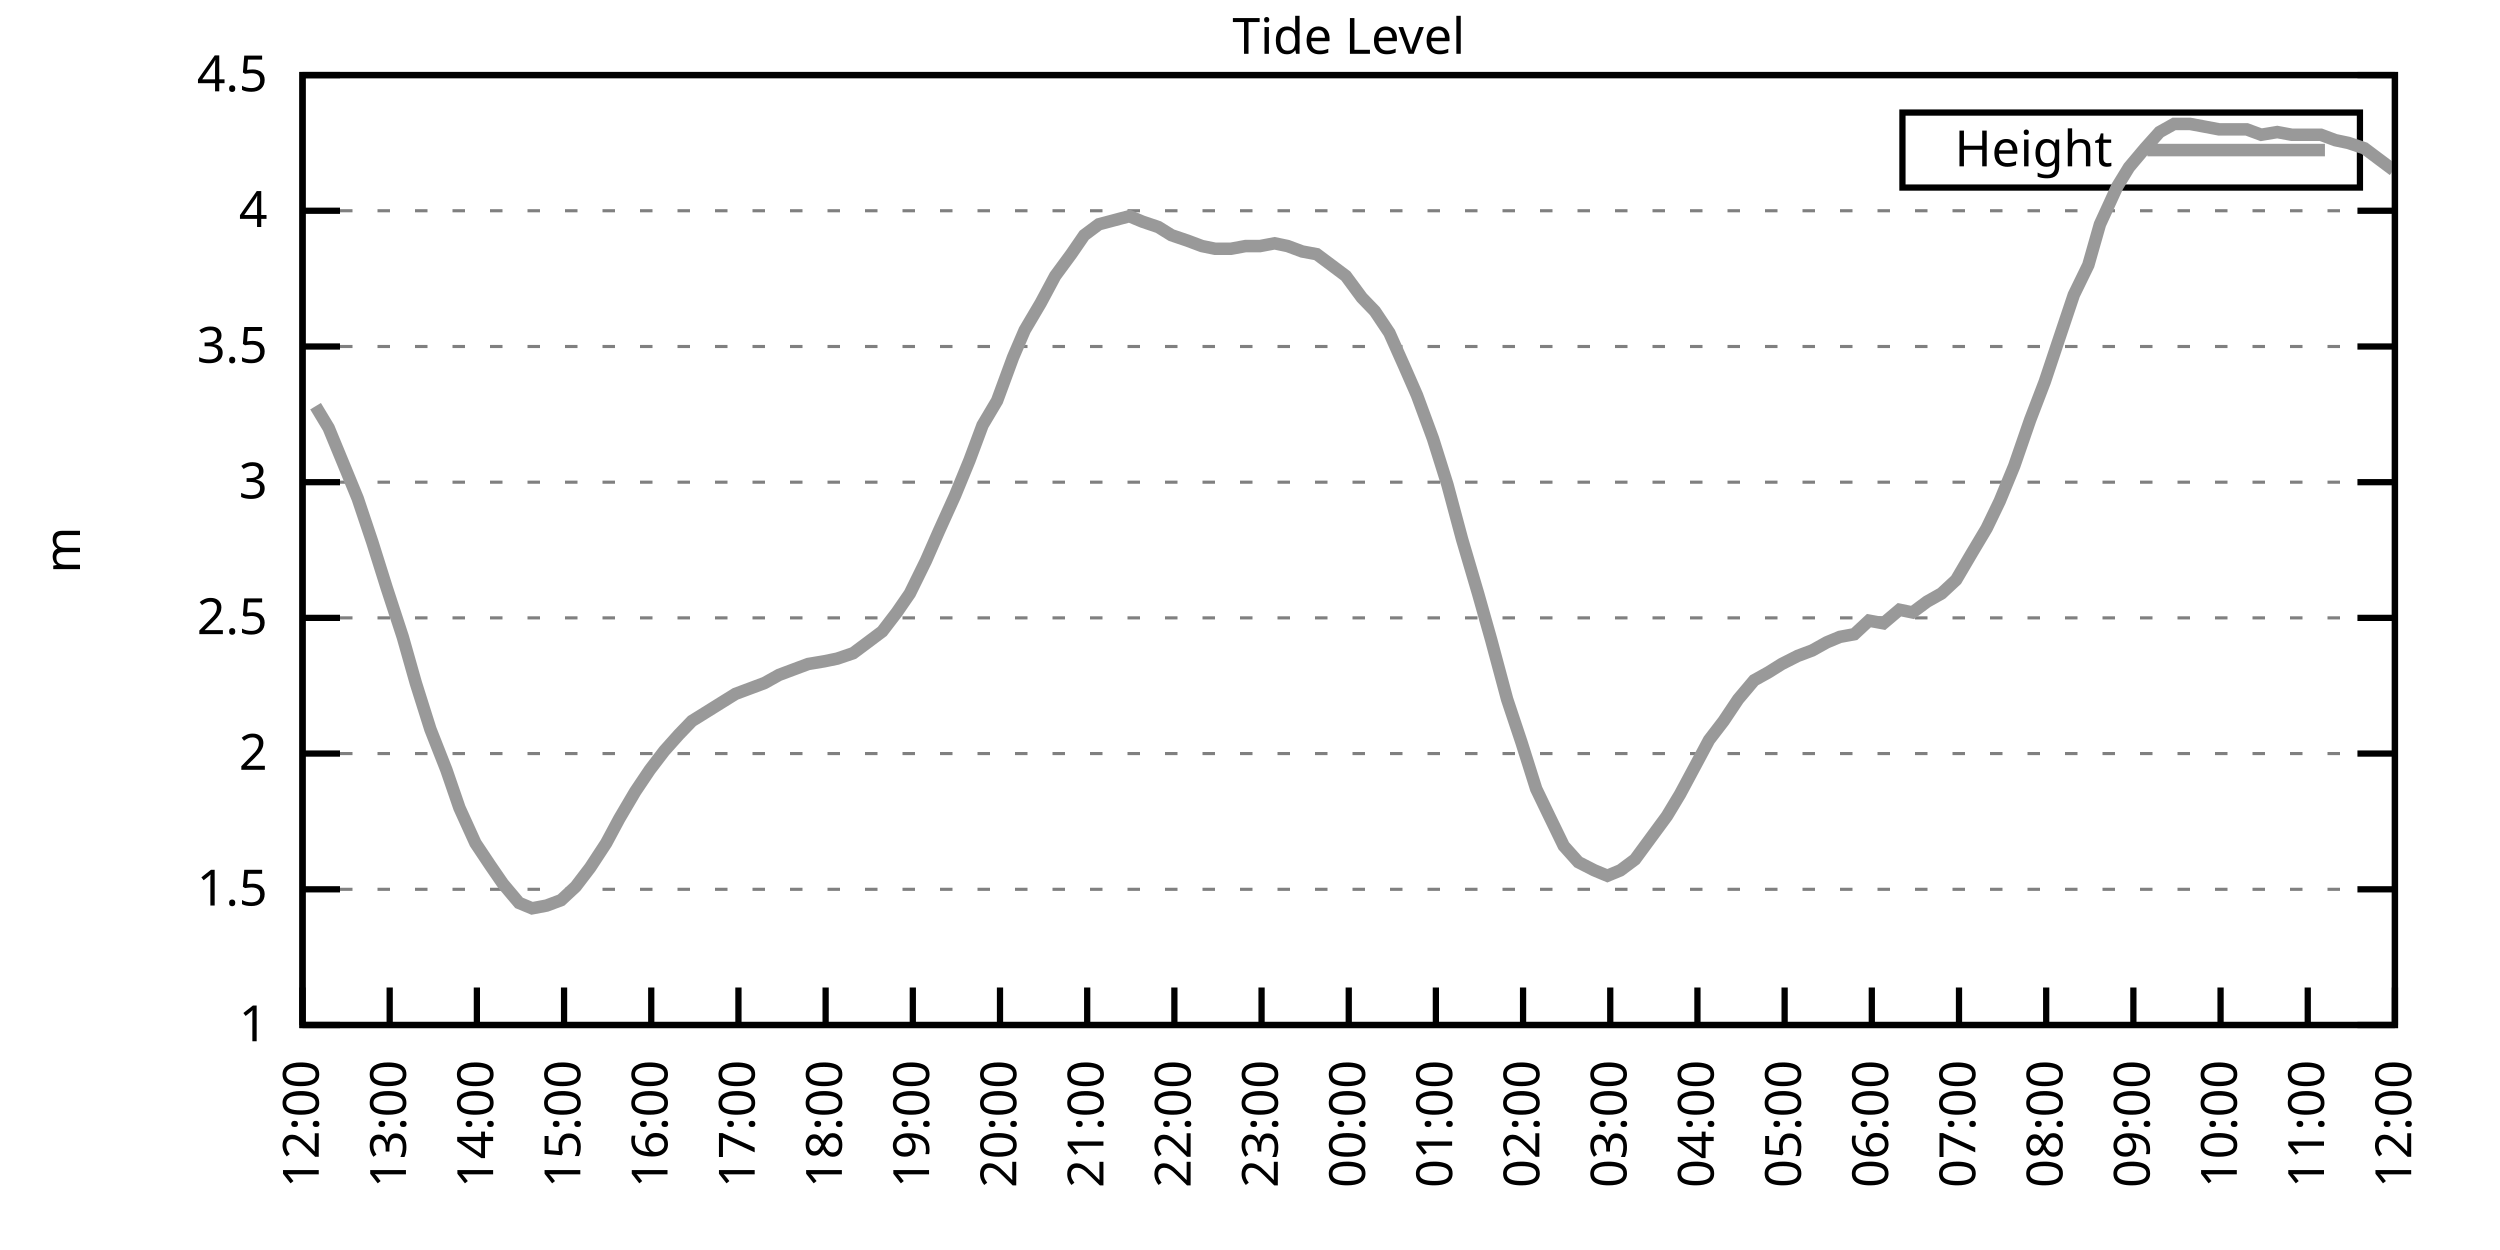
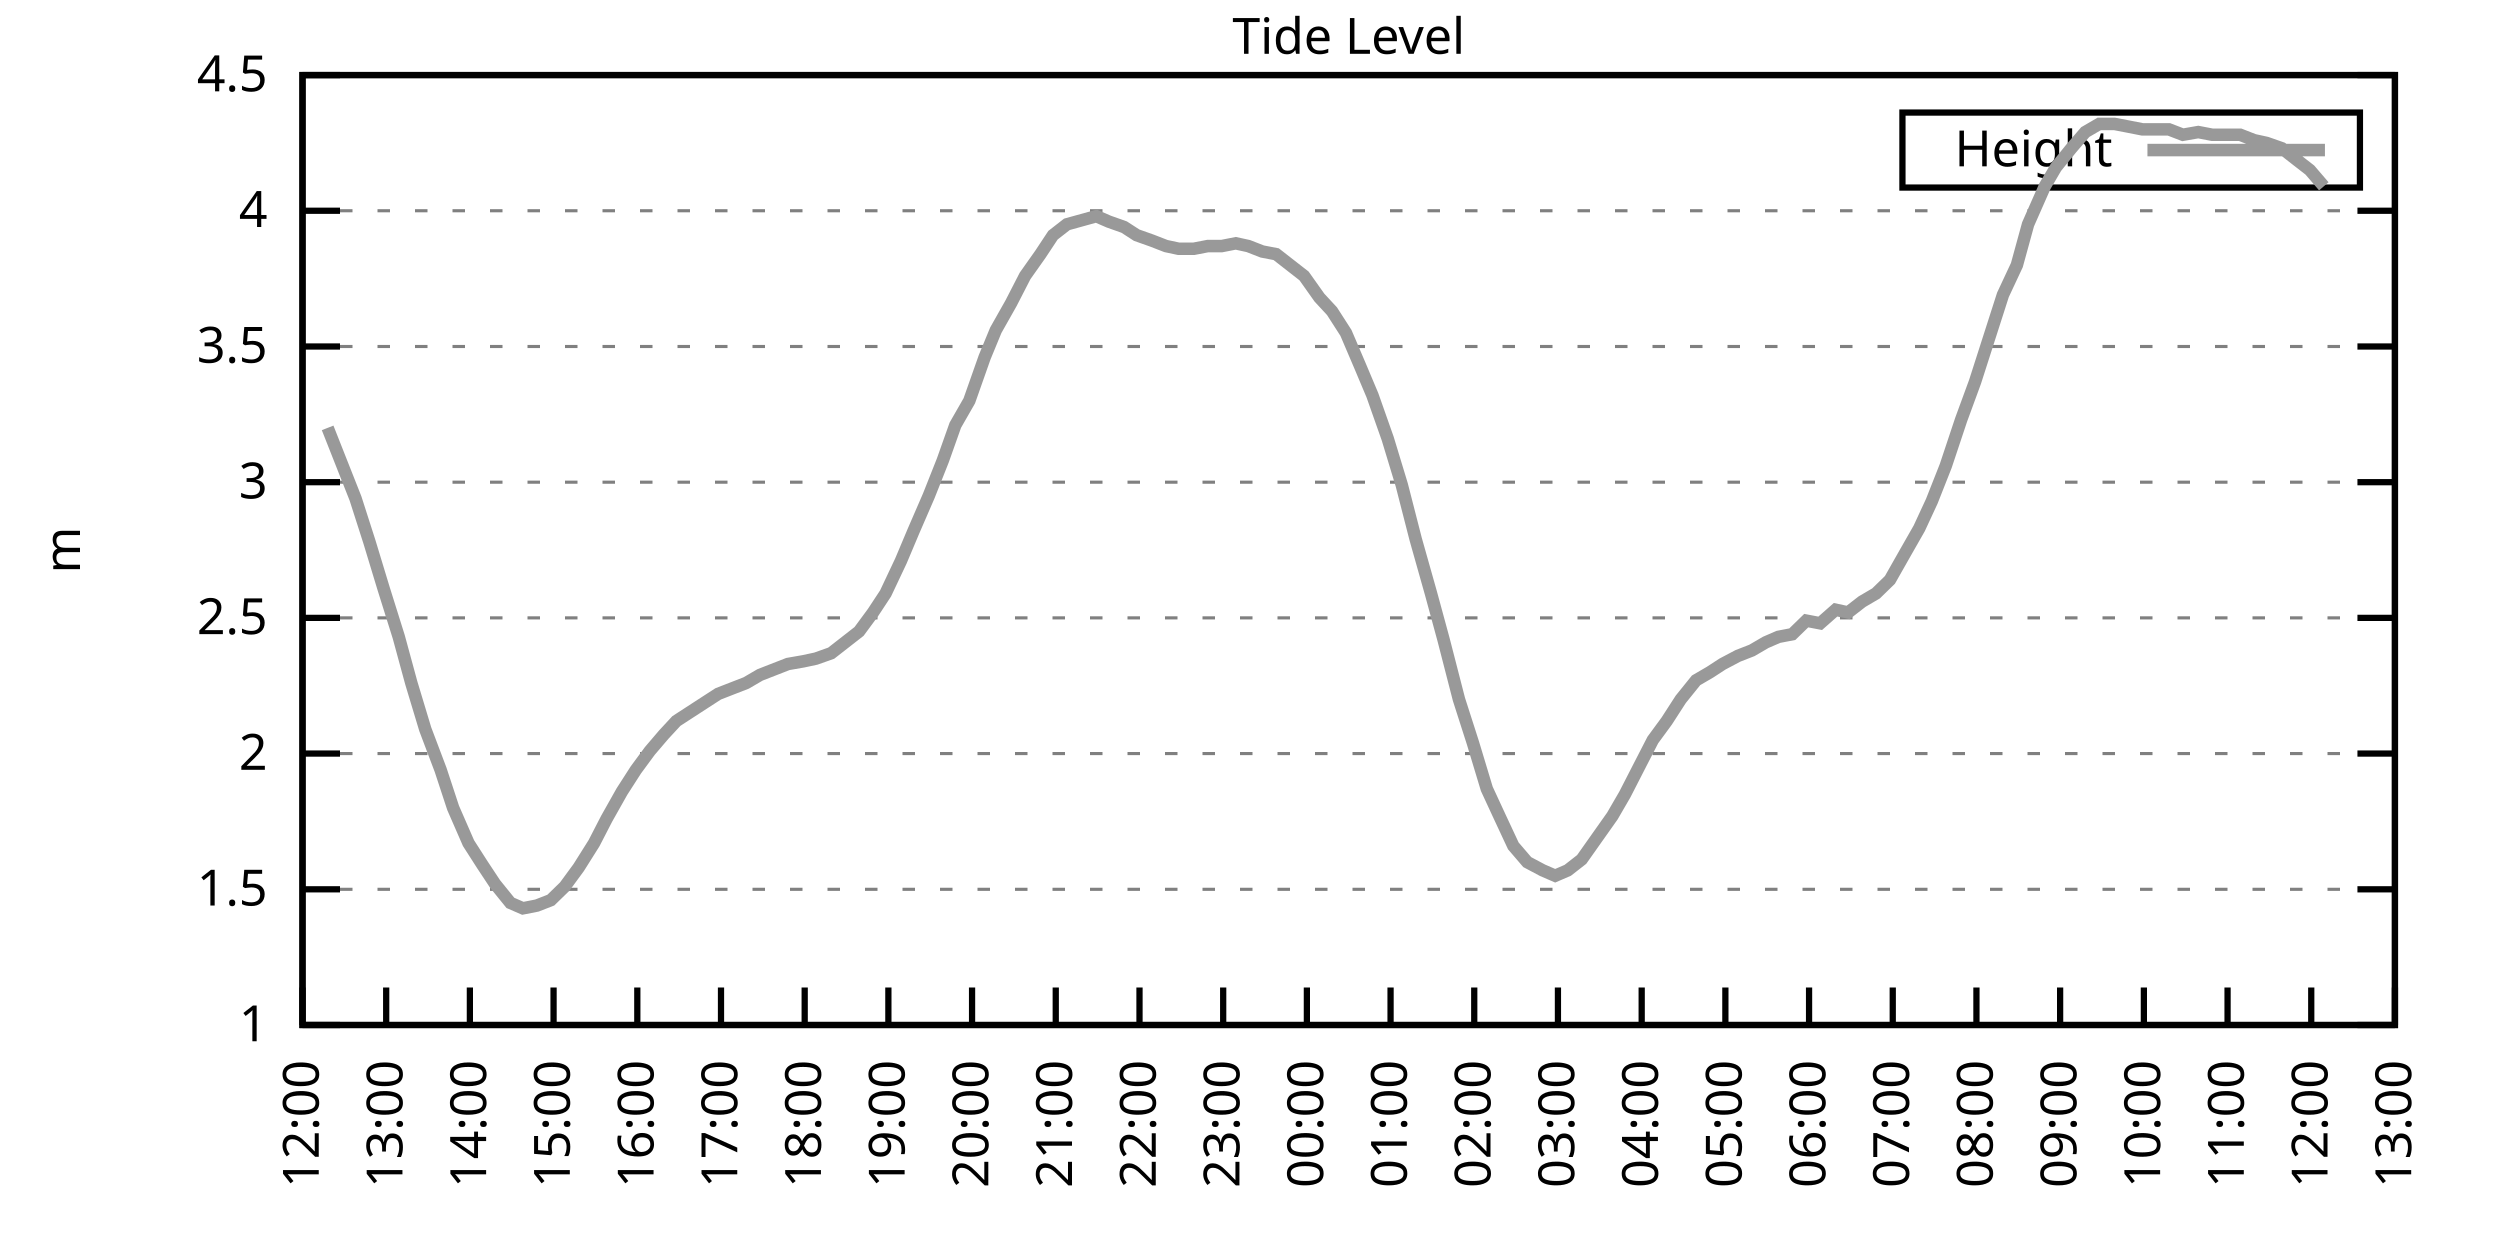
<svg xmlns="http://www.w3.org/2000/svg" xmlns:xlink="http://www.w3.org/1999/xlink" width="400" height="200" viewBox="0 0 400 200">
  <g id="gnuplot_canvas">
    <rect x="0" y="0" width="400" height="200" fill="none" />
    <defs>
      <circle id="gpDot" r="0.5" stroke-width="0.5" stroke="currentColor" />
      <path id="gpPt0" stroke-width="0.333" stroke="currentColor" d="M-1,0 h2 M0,-1 v2" />
      <path id="gpPt1" stroke-width="0.333" stroke="currentColor" d="M-1,-1 L1,1 M1,-1 L-1,1" />
      <path id="gpPt2" stroke-width="0.333" stroke="currentColor" d="M-1,0 L1,0 M0,-1 L0,1 M-1,-1 L1,1 M-1,1 L1,-1" />
      <rect id="gpPt3" stroke-width="0.333" stroke="currentColor" x="-1" y="-1" width="2" height="2" />
      <rect id="gpPt4" stroke-width="0.333" stroke="currentColor" fill="currentColor" x="-1" y="-1" width="2" height="2" />
      <circle id="gpPt5" stroke-width="0.333" stroke="currentColor" cx="0" cy="0" r="1" />
      <use xlink:href="#gpPt5" id="gpPt6" fill="currentColor" stroke="none" />
      <path id="gpPt7" stroke-width="0.333" stroke="currentColor" d="M0,-1.33 L-1.33,0.67 L1.33,0.67 z" />
      <use xlink:href="#gpPt7" id="gpPt8" fill="currentColor" stroke="none" />
      <use xlink:href="#gpPt7" id="gpPt9" stroke="currentColor" transform="rotate(180)" />
      <use xlink:href="#gpPt9" id="gpPt10" fill="currentColor" stroke="none" />
      <use xlink:href="#gpPt3" id="gpPt11" stroke="currentColor" transform="rotate(45)" />
      <use xlink:href="#gpPt11" id="gpPt12" fill="currentColor" stroke="none" />
      <path id="gpPt13" stroke-width="0.333" stroke="currentColor" d="M0,1.330 L1.265,0.411 L0.782,-1.067 L-0.782,-1.076 L-1.265,0.411 z" />
      <use xlink:href="#gpPt13" id="gpPt14" fill="currentColor" stroke="none" />
      <filter id="textbox" filterUnits="objectBoundingBox" x="0" y="0" height="1" width="1">
        <feFlood flood-color="white" flood-opacity="1" result="bgnd" />
        <feComposite in="SourceGraphic" in2="bgnd" operator="atop" />
      </filter>
      <filter id="greybox" filterUnits="objectBoundingBox" x="0" y="0" height="1" width="1">
        <feFlood flood-color="lightgrey" flood-opacity="1" result="grey" />
        <feComposite in="SourceGraphic" in2="grey" operator="atop" />
      </filter>
    </defs>
    <g fill="none" color="white" stroke="currentColor" stroke-width="1.00" stroke-linecap="butt" stroke-linejoin="miter">
</g>
    <g fill="none" color="black" stroke="currentColor" stroke-width="1.00" stroke-linecap="butt" stroke-linejoin="miter">
      <g stroke="none" shape-rendering="crispEdges">
        <polygon fill="rgb(255, 255, 255)" points="48.40,164.00 383.18,164.00 383.18,12.02 48.40,12.02 " />
      </g>
    </g>
    <g fill="none" color="black" stroke="currentColor" stroke-width="1.00" stroke-linecap="butt" stroke-linejoin="miter">
</g>
    <g fill="none" color="black" stroke="black" stroke-width="0.50" stroke-linecap="butt" stroke-linejoin="miter">
</g>
    <g fill="none" color="gray" stroke="currentColor" stroke-width="0.50" stroke-linecap="butt" stroke-linejoin="miter">
      <path stroke="gray" stroke-dasharray="2,4" class="gridline" d="M48.40,164.00 L383.19,164.00  " />
    </g>
    <g fill="none" color="gray" stroke="gray" stroke-width="1.00" stroke-linecap="butt" stroke-linejoin="miter">
</g>
    <g fill="none" color="black" stroke="currentColor" stroke-width="1.00" stroke-linecap="butt" stroke-linejoin="miter">
      <path stroke="black" d="M48.40,164.00 L54.40,164.00 M383.19,164.00 L377.19,164.00  " />
      <g transform="translate(42.80,166.60)" stroke="none" fill="black" font-family="Sans" font-size="8.00" text-anchor="end">
        <text>
          <tspan font-family="Sans"> 1</tspan>
        </text>
      </g>
    </g>
    <g fill="none" color="black" stroke="currentColor" stroke-width="1.00" stroke-linecap="butt" stroke-linejoin="miter">
</g>
    <g fill="none" color="black" stroke="black" stroke-width="0.50" stroke-linecap="butt" stroke-linejoin="miter">
</g>
    <g fill="none" color="gray" stroke="currentColor" stroke-width="0.50" stroke-linecap="butt" stroke-linejoin="miter">
      <path stroke="gray" stroke-dasharray="2,4" class="gridline" d="M48.40,142.29 L383.19,142.29  " />
    </g>
    <g fill="none" color="gray" stroke="gray" stroke-width="1.00" stroke-linecap="butt" stroke-linejoin="miter">
</g>
    <g fill="none" color="black" stroke="currentColor" stroke-width="1.00" stroke-linecap="butt" stroke-linejoin="miter">
      <path stroke="black" d="M48.40,142.29 L54.40,142.29 M383.19,142.29 L377.19,142.29  " />
      <g transform="translate(42.80,144.89)" stroke="none" fill="black" font-family="Sans" font-size="8.00" text-anchor="end">
        <text>
          <tspan font-family="Sans"> 1.5</tspan>
        </text>
      </g>
    </g>
    <g fill="none" color="black" stroke="currentColor" stroke-width="1.00" stroke-linecap="butt" stroke-linejoin="miter">
</g>
    <g fill="none" color="black" stroke="black" stroke-width="0.50" stroke-linecap="butt" stroke-linejoin="miter">
</g>
    <g fill="none" color="gray" stroke="currentColor" stroke-width="0.50" stroke-linecap="butt" stroke-linejoin="miter">
      <path stroke="gray" stroke-dasharray="2,4" class="gridline" d="M48.40,120.57 L383.19,120.57  " />
    </g>
    <g fill="none" color="gray" stroke="gray" stroke-width="1.00" stroke-linecap="butt" stroke-linejoin="miter">
</g>
    <g fill="none" color="black" stroke="currentColor" stroke-width="1.00" stroke-linecap="butt" stroke-linejoin="miter">
      <path stroke="black" d="M48.40,120.57 L54.40,120.57 M383.19,120.57 L377.19,120.57  " />
      <g transform="translate(42.80,123.17)" stroke="none" fill="black" font-family="Sans" font-size="8.00" text-anchor="end">
        <text>
          <tspan font-family="Sans"> 2</tspan>
        </text>
      </g>
    </g>
    <g fill="none" color="black" stroke="currentColor" stroke-width="1.00" stroke-linecap="butt" stroke-linejoin="miter">
</g>
    <g fill="none" color="black" stroke="black" stroke-width="0.50" stroke-linecap="butt" stroke-linejoin="miter">
</g>
    <g fill="none" color="gray" stroke="currentColor" stroke-width="0.50" stroke-linecap="butt" stroke-linejoin="miter">
      <path stroke="gray" stroke-dasharray="2,4" class="gridline" d="M48.40,98.86 L383.19,98.86  " />
    </g>
    <g fill="none" color="gray" stroke="gray" stroke-width="1.00" stroke-linecap="butt" stroke-linejoin="miter">
</g>
    <g fill="none" color="black" stroke="currentColor" stroke-width="1.00" stroke-linecap="butt" stroke-linejoin="miter">
      <path stroke="black" d="M48.40,98.86 L54.40,98.86 M383.19,98.86 L377.19,98.86  " />
      <g transform="translate(42.80,101.46)" stroke="none" fill="black" font-family="Sans" font-size="8.00" text-anchor="end">
        <text>
          <tspan font-family="Sans"> 2.5</tspan>
        </text>
      </g>
    </g>
    <g fill="none" color="black" stroke="currentColor" stroke-width="1.00" stroke-linecap="butt" stroke-linejoin="miter">
</g>
    <g fill="none" color="black" stroke="black" stroke-width="0.50" stroke-linecap="butt" stroke-linejoin="miter">
</g>
    <g fill="none" color="gray" stroke="currentColor" stroke-width="0.50" stroke-linecap="butt" stroke-linejoin="miter">
      <path stroke="gray" stroke-dasharray="2,4" class="gridline" d="M48.40,77.15 L383.19,77.15  " />
    </g>
    <g fill="none" color="gray" stroke="gray" stroke-width="1.00" stroke-linecap="butt" stroke-linejoin="miter">
</g>
    <g fill="none" color="black" stroke="currentColor" stroke-width="1.00" stroke-linecap="butt" stroke-linejoin="miter">
      <path stroke="black" d="M48.40,77.15 L54.40,77.15 M383.19,77.15 L377.19,77.15  " />
      <g transform="translate(42.80,79.75)" stroke="none" fill="black" font-family="Sans" font-size="8.00" text-anchor="end">
        <text>
          <tspan font-family="Sans"> 3</tspan>
        </text>
      </g>
    </g>
    <g fill="none" color="black" stroke="currentColor" stroke-width="1.00" stroke-linecap="butt" stroke-linejoin="miter">
</g>
    <g fill="none" color="black" stroke="black" stroke-width="0.50" stroke-linecap="butt" stroke-linejoin="miter">
</g>
    <g fill="none" color="gray" stroke="currentColor" stroke-width="0.50" stroke-linecap="butt" stroke-linejoin="miter">
      <path stroke="gray" stroke-dasharray="2,4" class="gridline" d="M48.40,55.44 L383.19,55.44  " />
    </g>
    <g fill="none" color="gray" stroke="gray" stroke-width="1.00" stroke-linecap="butt" stroke-linejoin="miter">
</g>
    <g fill="none" color="black" stroke="currentColor" stroke-width="1.00" stroke-linecap="butt" stroke-linejoin="miter">
      <path stroke="black" d="M48.40,55.44 L54.40,55.44 M383.19,55.44 L377.19,55.44  " />
      <g transform="translate(42.80,58.04)" stroke="none" fill="black" font-family="Sans" font-size="8.00" text-anchor="end">
        <text>
          <tspan font-family="Sans"> 3.5</tspan>
        </text>
      </g>
    </g>
    <g fill="none" color="black" stroke="currentColor" stroke-width="1.00" stroke-linecap="butt" stroke-linejoin="miter">
</g>
    <g fill="none" color="black" stroke="black" stroke-width="0.50" stroke-linecap="butt" stroke-linejoin="miter">
</g>
    <g fill="none" color="gray" stroke="currentColor" stroke-width="0.50" stroke-linecap="butt" stroke-linejoin="miter">
      <path stroke="gray" stroke-dasharray="2,4" class="gridline" d="M48.40,33.72 L383.19,33.72  " />
    </g>
    <g fill="none" color="gray" stroke="gray" stroke-width="1.00" stroke-linecap="butt" stroke-linejoin="miter">
</g>
    <g fill="none" color="black" stroke="currentColor" stroke-width="1.00" stroke-linecap="butt" stroke-linejoin="miter">
      <path stroke="black" d="M48.40,33.72 L54.40,33.72 M383.19,33.72 L377.19,33.72  " />
      <g transform="translate(42.80,36.32)" stroke="none" fill="black" font-family="Sans" font-size="8.00" text-anchor="end">
        <text>
          <tspan font-family="Sans"> 4</tspan>
        </text>
      </g>
    </g>
    <g fill="none" color="black" stroke="currentColor" stroke-width="1.00" stroke-linecap="butt" stroke-linejoin="miter">
</g>
    <g fill="none" color="black" stroke="black" stroke-width="0.50" stroke-linecap="butt" stroke-linejoin="miter">
</g>
    <g fill="none" color="gray" stroke="currentColor" stroke-width="0.50" stroke-linecap="butt" stroke-linejoin="miter">
      <path stroke="gray" stroke-dasharray="2,4" class="gridline" d="M48.40,12.01 L383.19,12.01  " />
    </g>
    <g fill="none" color="gray" stroke="gray" stroke-width="1.00" stroke-linecap="butt" stroke-linejoin="miter">
</g>
    <g fill="none" color="black" stroke="currentColor" stroke-width="1.00" stroke-linecap="butt" stroke-linejoin="miter">
      <path stroke="black" d="M48.40,12.01 L54.40,12.01 M383.19,12.01 L377.19,12.01  " />
      <g transform="translate(42.80,14.61)" stroke="none" fill="black" font-family="Sans" font-size="8.00" text-anchor="end">
        <text>
          <tspan font-family="Sans"> 4.5</tspan>
        </text>
      </g>
    </g>
    <g fill="none" color="black" stroke="currentColor" stroke-width="1.00" stroke-linecap="butt" stroke-linejoin="miter">
      <path stroke="black" d="M48.40,164.00 L48.40,158.00  " />
      <g transform="translate(51.00,169.60) rotate(270.00)" stroke="none" fill="black" font-family="Sans" font-size="8.00" text-anchor="end">
        <text>
          <tspan font-family="Sans">12:00</tspan>
        </text>
      </g>
    </g>
    <g fill="none" color="black" stroke="currentColor" stroke-width="1.00" stroke-linecap="butt" stroke-linejoin="miter">
-       <path stroke="black" d="M62.35,164.00 L62.35,158.00  " />
-       <g transform="translate(64.95,169.60) rotate(270.00)" stroke="none" fill="black" font-family="Sans" font-size="8.00" text-anchor="end">
+       <path stroke="black" d="M61.79,164.00 L61.79,158.00  " />
+       <g transform="translate(64.39,169.60) rotate(270.00)" stroke="none" fill="black" font-family="Sans" font-size="8.00" text-anchor="end">
        <text>
          <tspan font-family="Sans">13:00</tspan>
        </text>
      </g>
    </g>
    <g fill="none" color="black" stroke="currentColor" stroke-width="1.00" stroke-linecap="butt" stroke-linejoin="miter">
-       <path stroke="black" d="M76.30,164.00 L76.30,158.00  " />
-       <g transform="translate(78.90,169.60) rotate(270.00)" stroke="none" fill="black" font-family="Sans" font-size="8.00" text-anchor="end">
+       <path stroke="black" d="M75.18,164.00 L75.18,158.00  " />
+       <g transform="translate(77.78,169.60) rotate(270.00)" stroke="none" fill="black" font-family="Sans" font-size="8.00" text-anchor="end">
        <text>
          <tspan font-family="Sans">14:00</tspan>
        </text>
      </g>
    </g>
    <g fill="none" color="black" stroke="currentColor" stroke-width="1.00" stroke-linecap="butt" stroke-linejoin="miter">
-       <path stroke="black" d="M90.25,164.00 L90.25,158.00  " />
-       <g transform="translate(92.85,169.60) rotate(270.00)" stroke="none" fill="black" font-family="Sans" font-size="8.00" text-anchor="end">
+       <path stroke="black" d="M88.57,164.00 L88.57,158.00  " />
+       <g transform="translate(91.17,169.60) rotate(270.00)" stroke="none" fill="black" font-family="Sans" font-size="8.00" text-anchor="end">
        <text>
          <tspan font-family="Sans">15:00</tspan>
        </text>
      </g>
    </g>
    <g fill="none" color="black" stroke="currentColor" stroke-width="1.00" stroke-linecap="butt" stroke-linejoin="miter">
-       <path stroke="black" d="M104.20,164.00 L104.20,158.00  " />
-       <g transform="translate(106.80,169.60) rotate(270.00)" stroke="none" fill="black" font-family="Sans" font-size="8.00" text-anchor="end">
+       <path stroke="black" d="M101.97,164.00 L101.97,158.00  " />
+       <g transform="translate(104.57,169.60) rotate(270.00)" stroke="none" fill="black" font-family="Sans" font-size="8.00" text-anchor="end">
        <text>
          <tspan font-family="Sans">16:00</tspan>
        </text>
      </g>
    </g>
    <g fill="none" color="black" stroke="currentColor" stroke-width="1.00" stroke-linecap="butt" stroke-linejoin="miter">
-       <path stroke="black" d="M118.15,164.00 L118.15,158.00  " />
-       <g transform="translate(120.75,169.60) rotate(270.00)" stroke="none" fill="black" font-family="Sans" font-size="8.00" text-anchor="end">
+       <path stroke="black" d="M115.36,164.00 L115.36,158.00  " />
+       <g transform="translate(117.96,169.60) rotate(270.00)" stroke="none" fill="black" font-family="Sans" font-size="8.00" text-anchor="end">
        <text>
          <tspan font-family="Sans">17:00</tspan>
        </text>
      </g>
    </g>
    <g fill="none" color="black" stroke="currentColor" stroke-width="1.00" stroke-linecap="butt" stroke-linejoin="miter">
-       <path stroke="black" d="M132.10,164.00 L132.10,158.00  " />
-       <g transform="translate(134.70,169.60) rotate(270.00)" stroke="none" fill="black" font-family="Sans" font-size="8.00" text-anchor="end">
+       <path stroke="black" d="M128.75,164.00 L128.75,158.00  " />
+       <g transform="translate(131.35,169.60) rotate(270.00)" stroke="none" fill="black" font-family="Sans" font-size="8.00" text-anchor="end">
        <text>
          <tspan font-family="Sans">18:00</tspan>
        </text>
      </g>
    </g>
    <g fill="none" color="black" stroke="currentColor" stroke-width="1.00" stroke-linecap="butt" stroke-linejoin="miter">
-       <path stroke="black" d="M146.05,164.00 L146.05,158.00  " />
-       <g transform="translate(148.65,169.60) rotate(270.00)" stroke="none" fill="black" font-family="Sans" font-size="8.00" text-anchor="end">
+       <path stroke="black" d="M142.14,164.00 L142.14,158.00  " />
+       <g transform="translate(144.74,169.60) rotate(270.00)" stroke="none" fill="black" font-family="Sans" font-size="8.00" text-anchor="end">
        <text>
          <tspan font-family="Sans">19:00</tspan>
        </text>
      </g>
    </g>
    <g fill="none" color="black" stroke="currentColor" stroke-width="1.00" stroke-linecap="butt" stroke-linejoin="miter">
-       <path stroke="black" d="M160.00,164.00 L160.00,158.00  " />
-       <g transform="translate(162.60,169.60) rotate(270.00)" stroke="none" fill="black" font-family="Sans" font-size="8.00" text-anchor="end">
+       <path stroke="black" d="M155.53,164.00 L155.53,158.00  " />
+       <g transform="translate(158.13,169.60) rotate(270.00)" stroke="none" fill="black" font-family="Sans" font-size="8.00" text-anchor="end">
        <text>
          <tspan font-family="Sans">20:00</tspan>
        </text>
      </g>
    </g>
    <g fill="none" color="black" stroke="currentColor" stroke-width="1.00" stroke-linecap="butt" stroke-linejoin="miter">
-       <path stroke="black" d="M173.95,164.00 L173.95,158.00  " />
-       <g transform="translate(176.55,169.60) rotate(270.00)" stroke="none" fill="black" font-family="Sans" font-size="8.00" text-anchor="end">
+       <path stroke="black" d="M168.92,164.00 L168.92,158.00  " />
+       <g transform="translate(171.52,169.60) rotate(270.00)" stroke="none" fill="black" font-family="Sans" font-size="8.00" text-anchor="end">
        <text>
          <tspan font-family="Sans">21:00</tspan>
        </text>
      </g>
    </g>
    <g fill="none" color="black" stroke="currentColor" stroke-width="1.00" stroke-linecap="butt" stroke-linejoin="miter">
-       <path stroke="black" d="M187.90,164.00 L187.90,158.00  " />
-       <g transform="translate(190.50,169.60) rotate(270.00)" stroke="none" fill="black" font-family="Sans" font-size="8.00" text-anchor="end">
+       <path stroke="black" d="M182.32,164.00 L182.32,158.00  " />
+       <g transform="translate(184.92,169.60) rotate(270.00)" stroke="none" fill="black" font-family="Sans" font-size="8.00" text-anchor="end">
        <text>
          <tspan font-family="Sans">22:00</tspan>
        </text>
      </g>
    </g>
    <g fill="none" color="black" stroke="currentColor" stroke-width="1.00" stroke-linecap="butt" stroke-linejoin="miter">
-       <path stroke="black" d="M201.85,164.00 L201.85,158.00  " />
-       <g transform="translate(204.45,169.60) rotate(270.00)" stroke="none" fill="black" font-family="Sans" font-size="8.00" text-anchor="end">
+       <path stroke="black" d="M195.71,164.00 L195.71,158.00  " />
+       <g transform="translate(198.31,169.60) rotate(270.00)" stroke="none" fill="black" font-family="Sans" font-size="8.00" text-anchor="end">
        <text>
          <tspan font-family="Sans">23:00</tspan>
        </text>
      </g>
    </g>
    <g fill="none" color="black" stroke="currentColor" stroke-width="1.00" stroke-linecap="butt" stroke-linejoin="miter">
-       <path stroke="black" d="M215.80,164.00 L215.80,158.00  " />
-       <g transform="translate(218.40,169.60) rotate(270.00)" stroke="none" fill="black" font-family="Sans" font-size="8.00" text-anchor="end">
+       <path stroke="black" d="M209.10,164.00 L209.10,158.00  " />
+       <g transform="translate(211.70,169.60) rotate(270.00)" stroke="none" fill="black" font-family="Sans" font-size="8.00" text-anchor="end">
        <text>
          <tspan font-family="Sans">00:00</tspan>
        </text>
      </g>
    </g>
    <g fill="none" color="black" stroke="currentColor" stroke-width="1.00" stroke-linecap="butt" stroke-linejoin="miter">
-       <path stroke="black" d="M229.74,164.00 L229.74,158.00  " />
-       <g transform="translate(232.34,169.60) rotate(270.00)" stroke="none" fill="black" font-family="Sans" font-size="8.00" text-anchor="end">
+       <path stroke="black" d="M222.49,164.00 L222.49,158.00  " />
+       <g transform="translate(225.09,169.60) rotate(270.00)" stroke="none" fill="black" font-family="Sans" font-size="8.00" text-anchor="end">
        <text>
          <tspan font-family="Sans">01:00</tspan>
        </text>
      </g>
    </g>
    <g fill="none" color="black" stroke="currentColor" stroke-width="1.00" stroke-linecap="butt" stroke-linejoin="miter">
-       <path stroke="black" d="M243.69,164.00 L243.69,158.00  " />
-       <g transform="translate(246.29,169.60) rotate(270.00)" stroke="none" fill="black" font-family="Sans" font-size="8.00" text-anchor="end">
+       <path stroke="black" d="M235.88,164.00 L235.88,158.00  " />
+       <g transform="translate(238.48,169.60) rotate(270.00)" stroke="none" fill="black" font-family="Sans" font-size="8.00" text-anchor="end">
        <text>
          <tspan font-family="Sans">02:00</tspan>
        </text>
      </g>
    </g>
    <g fill="none" color="black" stroke="currentColor" stroke-width="1.00" stroke-linecap="butt" stroke-linejoin="miter">
-       <path stroke="black" d="M257.64,164.00 L257.64,158.00  " />
-       <g transform="translate(260.24,169.60) rotate(270.00)" stroke="none" fill="black" font-family="Sans" font-size="8.00" text-anchor="end">
+       <path stroke="black" d="M249.27,164.00 L249.27,158.00  " />
+       <g transform="translate(251.87,169.60) rotate(270.00)" stroke="none" fill="black" font-family="Sans" font-size="8.00" text-anchor="end">
        <text>
          <tspan font-family="Sans">03:00</tspan>
        </text>
      </g>
    </g>
    <g fill="none" color="black" stroke="currentColor" stroke-width="1.00" stroke-linecap="butt" stroke-linejoin="miter">
-       <path stroke="black" d="M271.59,164.00 L271.59,158.00  " />
-       <g transform="translate(274.19,169.60) rotate(270.00)" stroke="none" fill="black" font-family="Sans" font-size="8.00" text-anchor="end">
+       <path stroke="black" d="M262.67,164.00 L262.67,158.00  " />
+       <g transform="translate(265.27,169.60) rotate(270.00)" stroke="none" fill="black" font-family="Sans" font-size="8.00" text-anchor="end">
        <text>
          <tspan font-family="Sans">04:00</tspan>
        </text>
      </g>
    </g>
    <g fill="none" color="black" stroke="currentColor" stroke-width="1.00" stroke-linecap="butt" stroke-linejoin="miter">
-       <path stroke="black" d="M285.54,164.00 L285.54,158.00  " />
-       <g transform="translate(288.14,169.60) rotate(270.00)" stroke="none" fill="black" font-family="Sans" font-size="8.00" text-anchor="end">
+       <path stroke="black" d="M276.06,164.00 L276.06,158.00  " />
+       <g transform="translate(278.66,169.60) rotate(270.00)" stroke="none" fill="black" font-family="Sans" font-size="8.00" text-anchor="end">
        <text>
          <tspan font-family="Sans">05:00</tspan>
        </text>
      </g>
    </g>
    <g fill="none" color="black" stroke="currentColor" stroke-width="1.00" stroke-linecap="butt" stroke-linejoin="miter">
-       <path stroke="black" d="M299.49,164.00 L299.49,158.00  " />
-       <g transform="translate(302.09,169.60) rotate(270.00)" stroke="none" fill="black" font-family="Sans" font-size="8.00" text-anchor="end">
+       <path stroke="black" d="M289.45,164.00 L289.45,158.00  " />
+       <g transform="translate(292.05,169.60) rotate(270.00)" stroke="none" fill="black" font-family="Sans" font-size="8.00" text-anchor="end">
        <text>
          <tspan font-family="Sans">06:00</tspan>
        </text>
      </g>
    </g>
    <g fill="none" color="black" stroke="currentColor" stroke-width="1.00" stroke-linecap="butt" stroke-linejoin="miter">
-       <path stroke="black" d="M313.44,164.00 L313.44,158.00  " />
-       <g transform="translate(316.04,169.60) rotate(270.00)" stroke="none" fill="black" font-family="Sans" font-size="8.00" text-anchor="end">
+       <path stroke="black" d="M302.84,164.00 L302.84,158.00  " />
+       <g transform="translate(305.44,169.60) rotate(270.00)" stroke="none" fill="black" font-family="Sans" font-size="8.00" text-anchor="end">
        <text>
          <tspan font-family="Sans">07:00</tspan>
        </text>
      </g>
    </g>
    <g fill="none" color="black" stroke="currentColor" stroke-width="1.00" stroke-linecap="butt" stroke-linejoin="miter">
-       <path stroke="black" d="M327.39,164.00 L327.39,158.00  " />
-       <g transform="translate(329.99,169.60) rotate(270.00)" stroke="none" fill="black" font-family="Sans" font-size="8.00" text-anchor="end">
+       <path stroke="black" d="M316.23,164.00 L316.23,158.00  " />
+       <g transform="translate(318.83,169.60) rotate(270.00)" stroke="none" fill="black" font-family="Sans" font-size="8.00" text-anchor="end">
        <text>
          <tspan font-family="Sans">08:00</tspan>
        </text>
      </g>
    </g>
    <g fill="none" color="black" stroke="currentColor" stroke-width="1.00" stroke-linecap="butt" stroke-linejoin="miter">
-       <path stroke="black" d="M341.34,164.00 L341.34,158.00  " />
-       <g transform="translate(343.94,169.60) rotate(270.00)" stroke="none" fill="black" font-family="Sans" font-size="8.00" text-anchor="end">
+       <path stroke="black" d="M329.62,164.00 L329.62,158.00  " />
+       <g transform="translate(332.22,169.60) rotate(270.00)" stroke="none" fill="black" font-family="Sans" font-size="8.00" text-anchor="end">
        <text>
          <tspan font-family="Sans">09:00</tspan>
        </text>
      </g>
    </g>
    <g fill="none" color="black" stroke="currentColor" stroke-width="1.00" stroke-linecap="butt" stroke-linejoin="miter">
-       <path stroke="black" d="M355.29,164.00 L355.29,158.00  " />
-       <g transform="translate(357.89,169.60) rotate(270.00)" stroke="none" fill="black" font-family="Sans" font-size="8.00" text-anchor="end">
+       <path stroke="black" d="M343.02,164.00 L343.02,158.00  " />
+       <g transform="translate(345.62,169.60) rotate(270.00)" stroke="none" fill="black" font-family="Sans" font-size="8.00" text-anchor="end">
        <text>
          <tspan font-family="Sans">10:00</tspan>
        </text>
      </g>
    </g>
    <g fill="none" color="black" stroke="currentColor" stroke-width="1.00" stroke-linecap="butt" stroke-linejoin="miter">
-       <path stroke="black" d="M369.24,164.00 L369.24,158.00  " />
-       <g transform="translate(371.84,169.60) rotate(270.00)" stroke="none" fill="black" font-family="Sans" font-size="8.00" text-anchor="end">
+       <path stroke="black" d="M356.41,164.00 L356.41,158.00  " />
+       <g transform="translate(359.01,169.60) rotate(270.00)" stroke="none" fill="black" font-family="Sans" font-size="8.00" text-anchor="end">
        <text>
          <tspan font-family="Sans">11:00</tspan>
+         </text>
+       </g>
+     </g>
+     <g fill="none" color="black" stroke="currentColor" stroke-width="1.00" stroke-linecap="butt" stroke-linejoin="miter">
+       <path stroke="black" d="M369.80,164.00 L369.80,158.00  " />
+       <g transform="translate(372.40,169.60) rotate(270.00)" stroke="none" fill="black" font-family="Sans" font-size="8.00" text-anchor="end">
+         <text>
+           <tspan font-family="Sans">12:00</tspan>
        </text>
      </g>
    </g>
    <g fill="none" color="black" stroke="currentColor" stroke-width="1.00" stroke-linecap="butt" stroke-linejoin="miter">
      <path stroke="black" d="M383.19,164.00 L383.19,158.00  " />
      <g transform="translate(385.79,169.60) rotate(270.00)" stroke="none" fill="black" font-family="Sans" font-size="8.00" text-anchor="end">
        <text>
-           <tspan font-family="Sans">12:00</tspan>
+           <tspan font-family="Sans">13:00</tspan>
        </text>
      </g>
    </g>
    <g fill="none" color="black" stroke="currentColor" stroke-width="1.00" stroke-linecap="butt" stroke-linejoin="miter">
</g>
    <g fill="none" color="black" stroke="currentColor" stroke-width="1.00" stroke-linecap="butt" stroke-linejoin="miter">
      <path stroke="black" d="M48.40,12.01 L48.40,164.00 L383.19,164.00 L383.19,12.01 L48.40,12.01 Z  " />
    </g>
    <g fill="none" color="black" stroke="currentColor" stroke-width="1.00" stroke-linecap="butt" stroke-linejoin="miter">
</g>
    <g fill="none" color="black" stroke="currentColor" stroke-width="1.00" stroke-linecap="butt" stroke-linejoin="miter">
      <path stroke="black" d="M304.39,30.01 L304.39,18.01 L377.59,18.01 L377.59,30.01 L304.39,30.01 Z  " />
    </g>
    <g id="Tide_level_plot_1">
      <g fill="none" color="white" stroke="black" stroke-width="2.00" stroke-linecap="butt" stroke-linejoin="miter">
</g>
      <g fill="none" color="black" stroke="currentColor" stroke-width="2.00" stroke-linecap="butt" stroke-linejoin="miter">
        <g transform="translate(337.99,26.61)" stroke="none" fill="black" font-family="Sans" font-size="8.00" text-anchor="end">
          <text>
            <tspan font-family="Sans">Height</tspan>
          </text>
        </g>
      </g>
      <g fill="none" color="black" stroke="currentColor" stroke-width="2.00" stroke-linecap="butt" stroke-linejoin="miter">
-         <path stroke="rgb(153, 153, 153)" d="M343.59,24.01 L371.99,24.01 M50.49,64.99 L52.58,68.46 L54.91,74.11 L57.23,79.75 L59.56,86.70 L61.88,94.08   L64.44,101.90 L66.53,109.28 L68.86,116.67 L71.42,123.18 L73.51,129.26 L76.07,134.90 L78.39,138.38 L80.48,141.42   L83.04,144.46 L85.13,145.33 L87.46,144.89 L89.78,144.02 L92.11,141.85 L94.43,138.81 L96.99,134.90 L99.08,131.00   L101.64,126.65 L103.97,123.18 L106.29,120.14 L108.62,117.53 L110.71,115.36 L112.80,114.06 L115.59,112.32 L117.68,111.02   L120.01,110.15 L122.33,109.28 L124.66,107.98 L126.98,107.11 L129.31,106.24 L131.87,105.81 L133.96,105.38 L136.51,104.51   L138.84,102.77 L141.16,101.03 L143.49,97.99 L145.58,94.95 L148.14,89.74 L150.23,84.97 L152.79,79.32 L155.11,73.67   L157.21,68.03 L159.53,64.12 L162.09,57.17 L163.95,52.83 L166.51,48.49 L168.83,44.15 L171.39,40.67 L173.48,37.63   L175.81,35.89 L180.69,34.59 L182.78,35.46 L185.34,36.33 L187.43,37.63 L189.99,38.50 L192.31,39.37 L194.41,39.80   L196.96,39.80 L199.29,39.37 L201.61,39.37 L203.94,38.93 L206.03,39.37 L208.36,40.24 L210.68,40.67 L213.01,42.41   L215.33,44.15 L217.89,47.62 L219.98,49.79 L222.30,53.26 L224.63,58.48 L226.72,63.25 L229.28,70.20 L231.60,77.58   L233.93,86.27 L236.49,94.95 L238.58,102.34 L241.14,111.89 L243.46,118.84 L245.79,126.22 L247.88,130.56 L250.20,135.34   L252.53,137.94 L255.09,139.25 L257.18,140.12 L259.27,139.25 L261.60,137.51 L264.15,134.04 L266.71,130.56 L268.80,127.09   L271.36,122.31 L273.45,118.40 L275.78,115.36 L278.10,111.89 L280.66,108.85 L282.99,107.55 L285.08,106.24 L287.64,104.94   L289.96,104.07 L292.29,102.77 L294.38,101.90 L296.70,101.47 L299.03,99.30 L301.35,99.73 L303.91,97.56 L306.00,97.99   L308.33,96.26 L310.65,94.95 L312.98,92.78 L315.53,88.44 L317.86,84.53 L319.95,80.19 L322.28,74.54 L324.83,67.16   L327.16,61.08 L329.48,54.13 L331.81,47.18 L334.13,42.41 L335.99,35.89 L338.78,29.81 L340.64,26.77 L343.20,23.73   L345.53,21.13 L347.85,19.83 L350.41,19.83 L352.73,20.26 L355.06,20.70 L357.15,20.70 L359.48,20.70 L361.80,21.56   L364.36,21.13 L366.68,21.56 L369.01,21.56 L371.33,21.56 L373.66,22.43 L375.75,22.87 L378.31,23.73 L380.63,25.47   L382.96,27.21  " />
+         <path stroke="rgb(153, 153, 153)" d="M343.59,24.01 L371.99,24.01 M52.42,68.46 L54.65,74.11 L56.88,79.75 L59.11,86.70 L61.35,94.08 L63.80,101.90   L65.81,109.28 L68.04,116.67 L70.50,123.18 L72.50,129.26 L74.96,134.90 L77.19,138.38 L79.20,141.42 L81.66,144.46   L83.66,145.33 L85.90,144.89 L88.13,144.02 L90.36,141.85 L92.59,138.81 L95.05,134.90 L97.06,131.00 L99.51,126.65   L101.74,123.18 L103.98,120.14 L106.21,117.53 L108.22,115.36 L110.22,114.06 L112.90,112.32 L114.91,111.02 L117.14,110.15   L119.38,109.28 L121.61,107.98 L123.84,107.11 L126.07,106.24 L128.53,105.81 L130.54,105.38 L132.99,104.51 L135.22,102.77   L137.45,101.03 L139.69,97.99 L141.69,94.95 L144.15,89.74 L146.16,84.97 L148.61,79.32 L150.85,73.67 L152.85,68.03   L155.09,64.12 L157.54,57.17 L159.33,52.83 L161.78,48.49 L164.01,44.15 L166.47,40.67 L168.48,37.63 L170.71,35.89   L175.40,34.59 L177.41,35.46 L179.86,36.33 L181.87,37.63 L184.32,38.50 L186.56,39.37 L188.57,39.80 L191.02,39.80   L193.25,39.37 L195.48,39.37 L197.72,38.93 L199.73,39.37 L201.96,40.24 L204.19,40.67 L206.42,42.41 L208.65,44.15   L211.11,47.62 L213.12,49.79 L215.35,53.26 L217.58,58.48 L219.59,63.25 L222.04,70.20 L224.28,77.58 L226.51,86.27   L228.96,94.95 L230.97,102.34 L233.43,111.89 L235.66,118.84 L237.89,126.22 L239.90,130.56 L242.13,135.34 L244.36,137.94   L246.82,139.25 L248.83,140.12 L250.84,139.25 L253.07,137.51 L255.52,134.04 L257.98,130.56 L259.99,127.09 L262.44,122.31   L264.45,118.40 L266.68,115.36 L268.92,111.89 L271.37,108.85 L273.60,107.55 L275.61,106.24 L278.07,104.94 L280.30,104.07   L282.53,102.77 L284.54,101.90 L286.77,101.47 L289.00,99.30 L291.23,99.73 L293.69,97.56 L295.70,97.99 L297.93,96.26   L300.16,94.95 L302.39,92.78 L304.85,88.44 L307.08,84.53 L309.09,80.19 L311.32,74.54 L313.78,67.16 L316.01,61.08   L318.24,54.13 L320.47,47.18 L322.70,42.41 L324.49,35.89 L327.17,29.81 L328.95,26.77 L331.41,23.73 L333.64,21.13   L335.87,19.83 L338.33,19.83 L340.56,20.26 L342.79,20.70 L344.80,20.70 L347.03,20.70 L349.26,21.56 L351.72,21.13   L353.95,21.56 L356.18,21.56 L358.42,21.56 L360.65,22.43 L362.66,22.87 L365.11,23.73 L367.34,25.47 L369.58,27.21   L371.81,29.81  " />
      </g>
    </g>
    <g fill="none" color="black" stroke="currentColor" stroke-width="2.00" stroke-linecap="butt" stroke-linejoin="miter">
</g>
    <g fill="none" color="black" stroke="black" stroke-width="1.00" stroke-linecap="butt" stroke-linejoin="miter">
</g>
    <g fill="none" color="black" stroke="currentColor" stroke-width="1.00" stroke-linecap="butt" stroke-linejoin="miter">
      <path stroke="black" d="M48.40,12.01 L48.40,164.00 L383.19,164.00 L383.19,12.01 L48.40,12.01 Z  " />
      <g transform="translate(12.80,88.01) rotate(270.00)" stroke="none" fill="black" font-family="Sans" font-size="8.00" text-anchor="middle">
        <text>
          <tspan font-family="Sans">m</tspan>
        </text>
      </g>
    </g>
    <g fill="none" color="black" stroke="currentColor" stroke-width="1.00" stroke-linecap="butt" stroke-linejoin="miter">
</g>
    <g fill="none" color="black" stroke="currentColor" stroke-width="1.00" stroke-linecap="butt" stroke-linejoin="miter">
      <g transform="translate(215.79,8.61)" stroke="none" fill="black" font-family="Sans" font-size="8.00" text-anchor="middle">
        <text>
          <tspan font-family="Sans">Tide Level</tspan>
        </text>
      </g>
    </g>
    <g fill="none" color="black" stroke="currentColor" stroke-width="1.00" stroke-linecap="butt" stroke-linejoin="miter">
</g>
  </g>
</svg>
